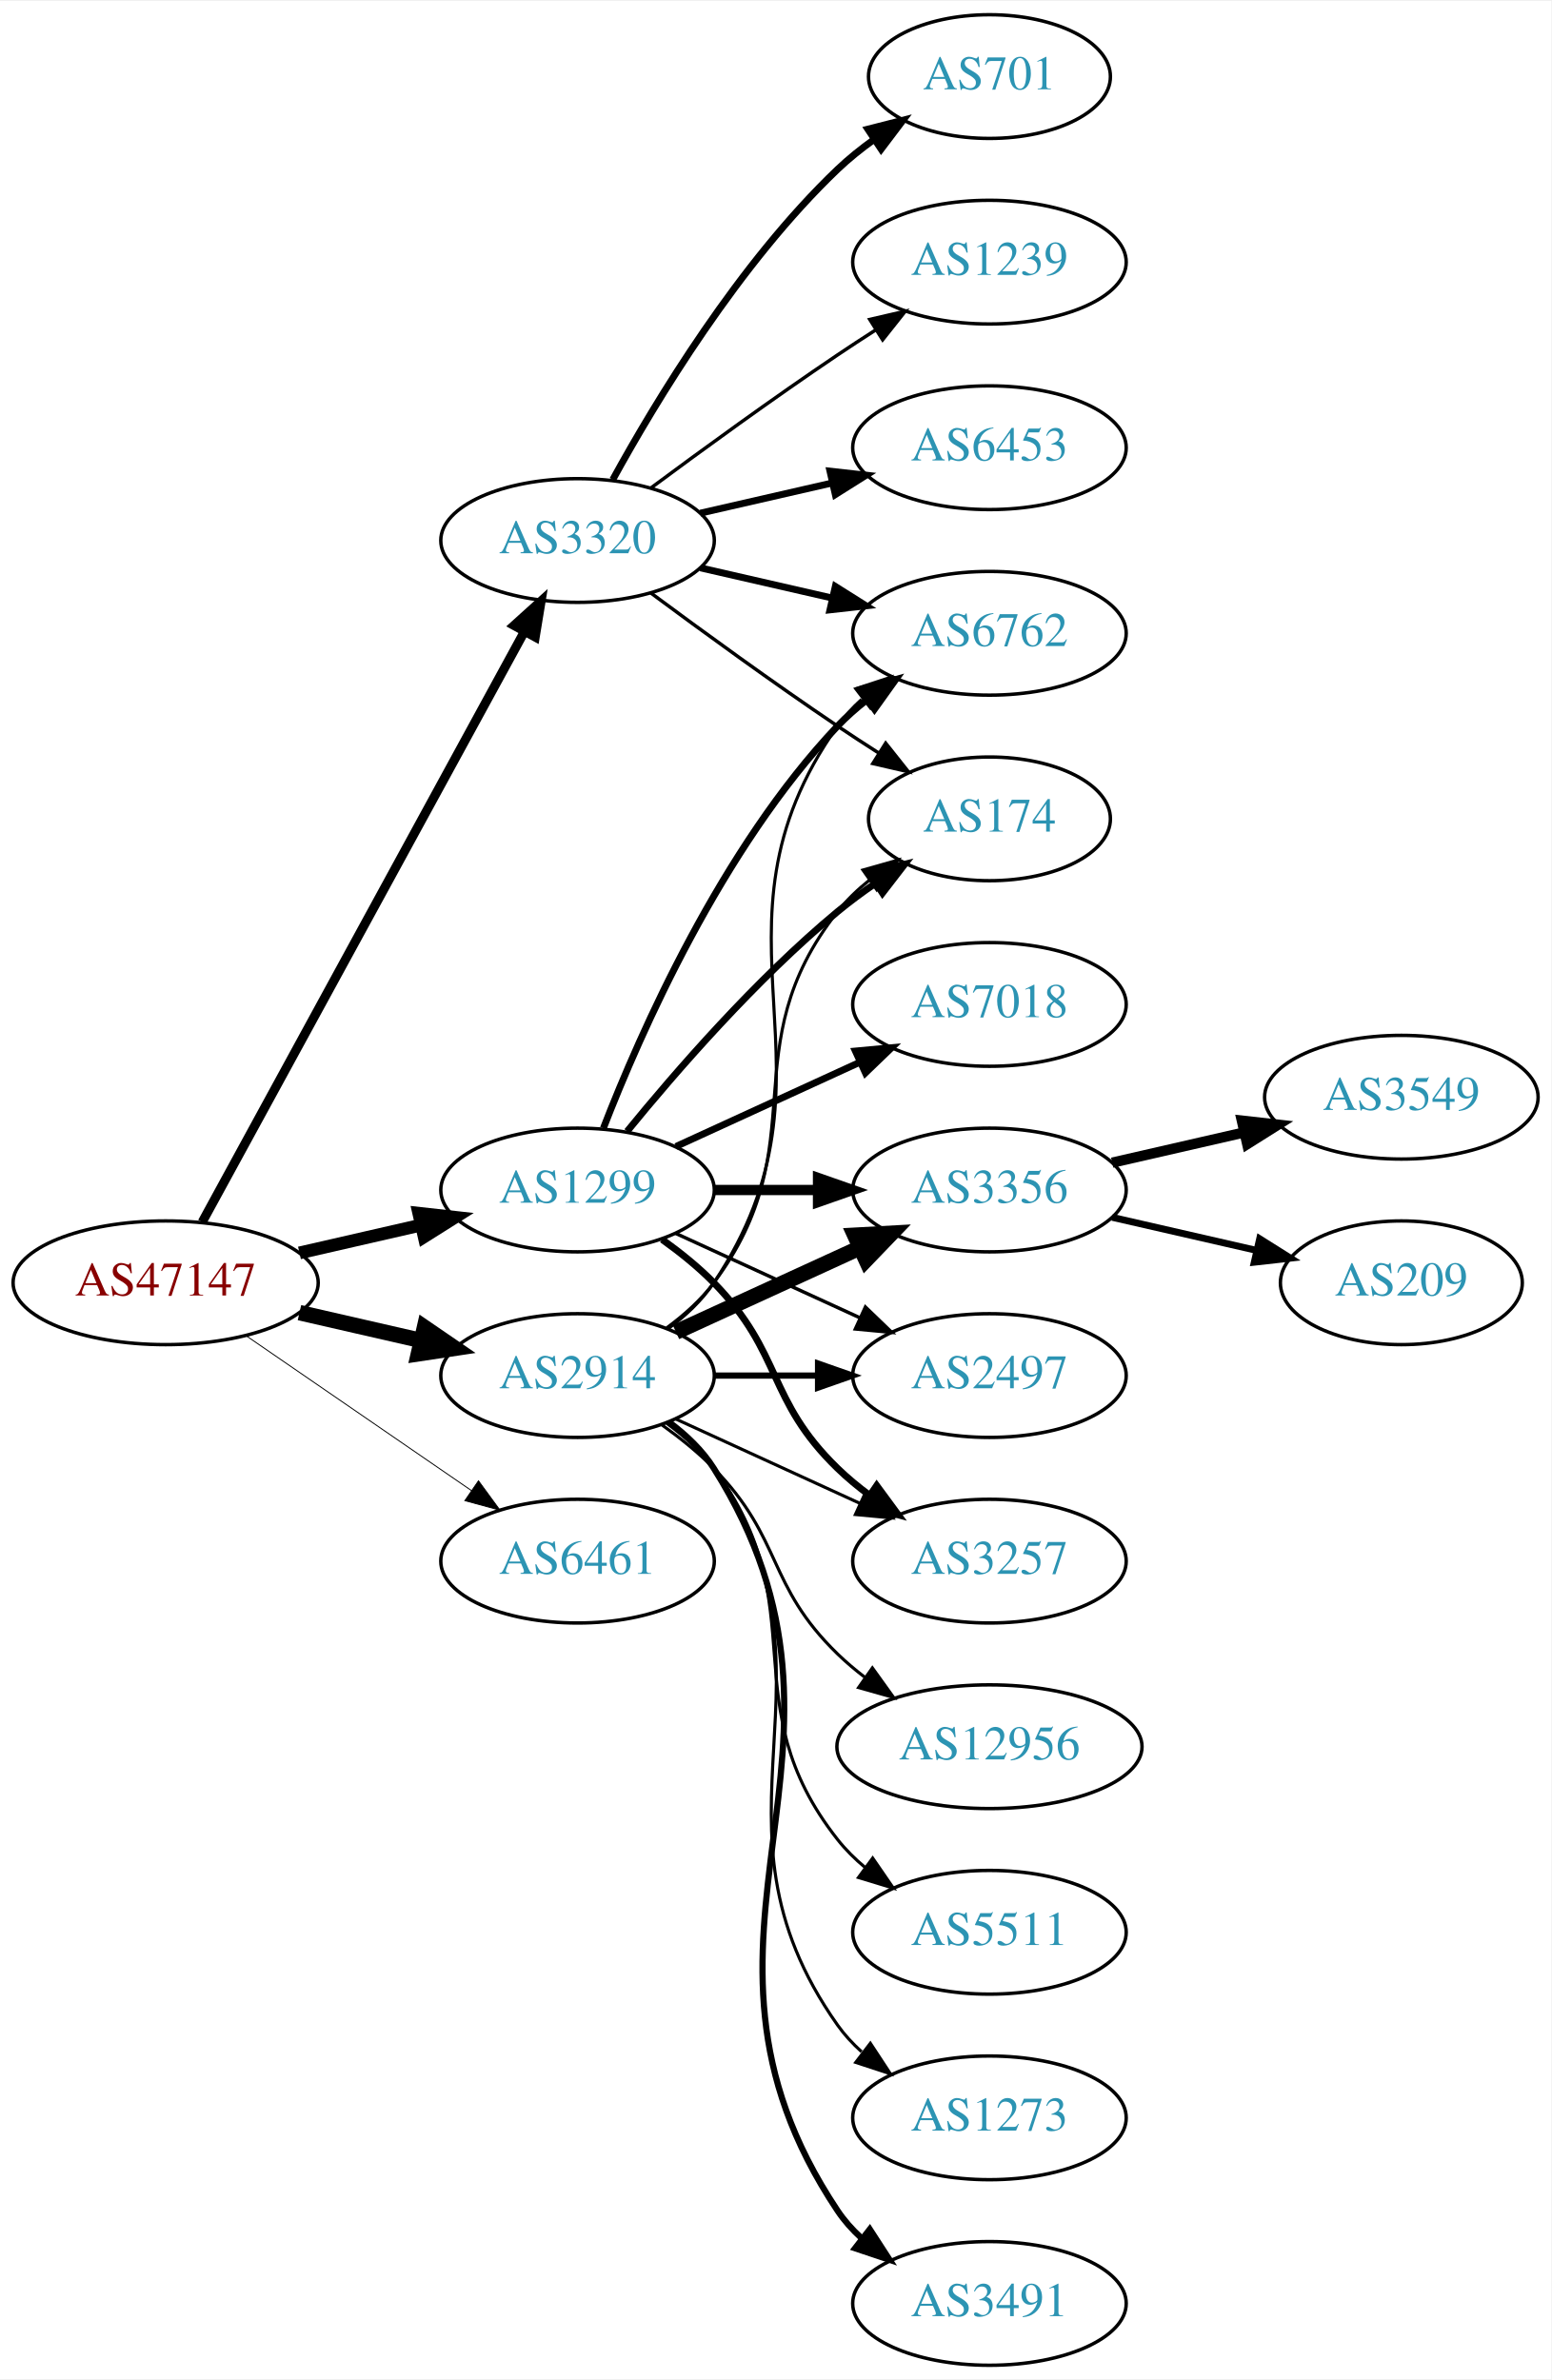
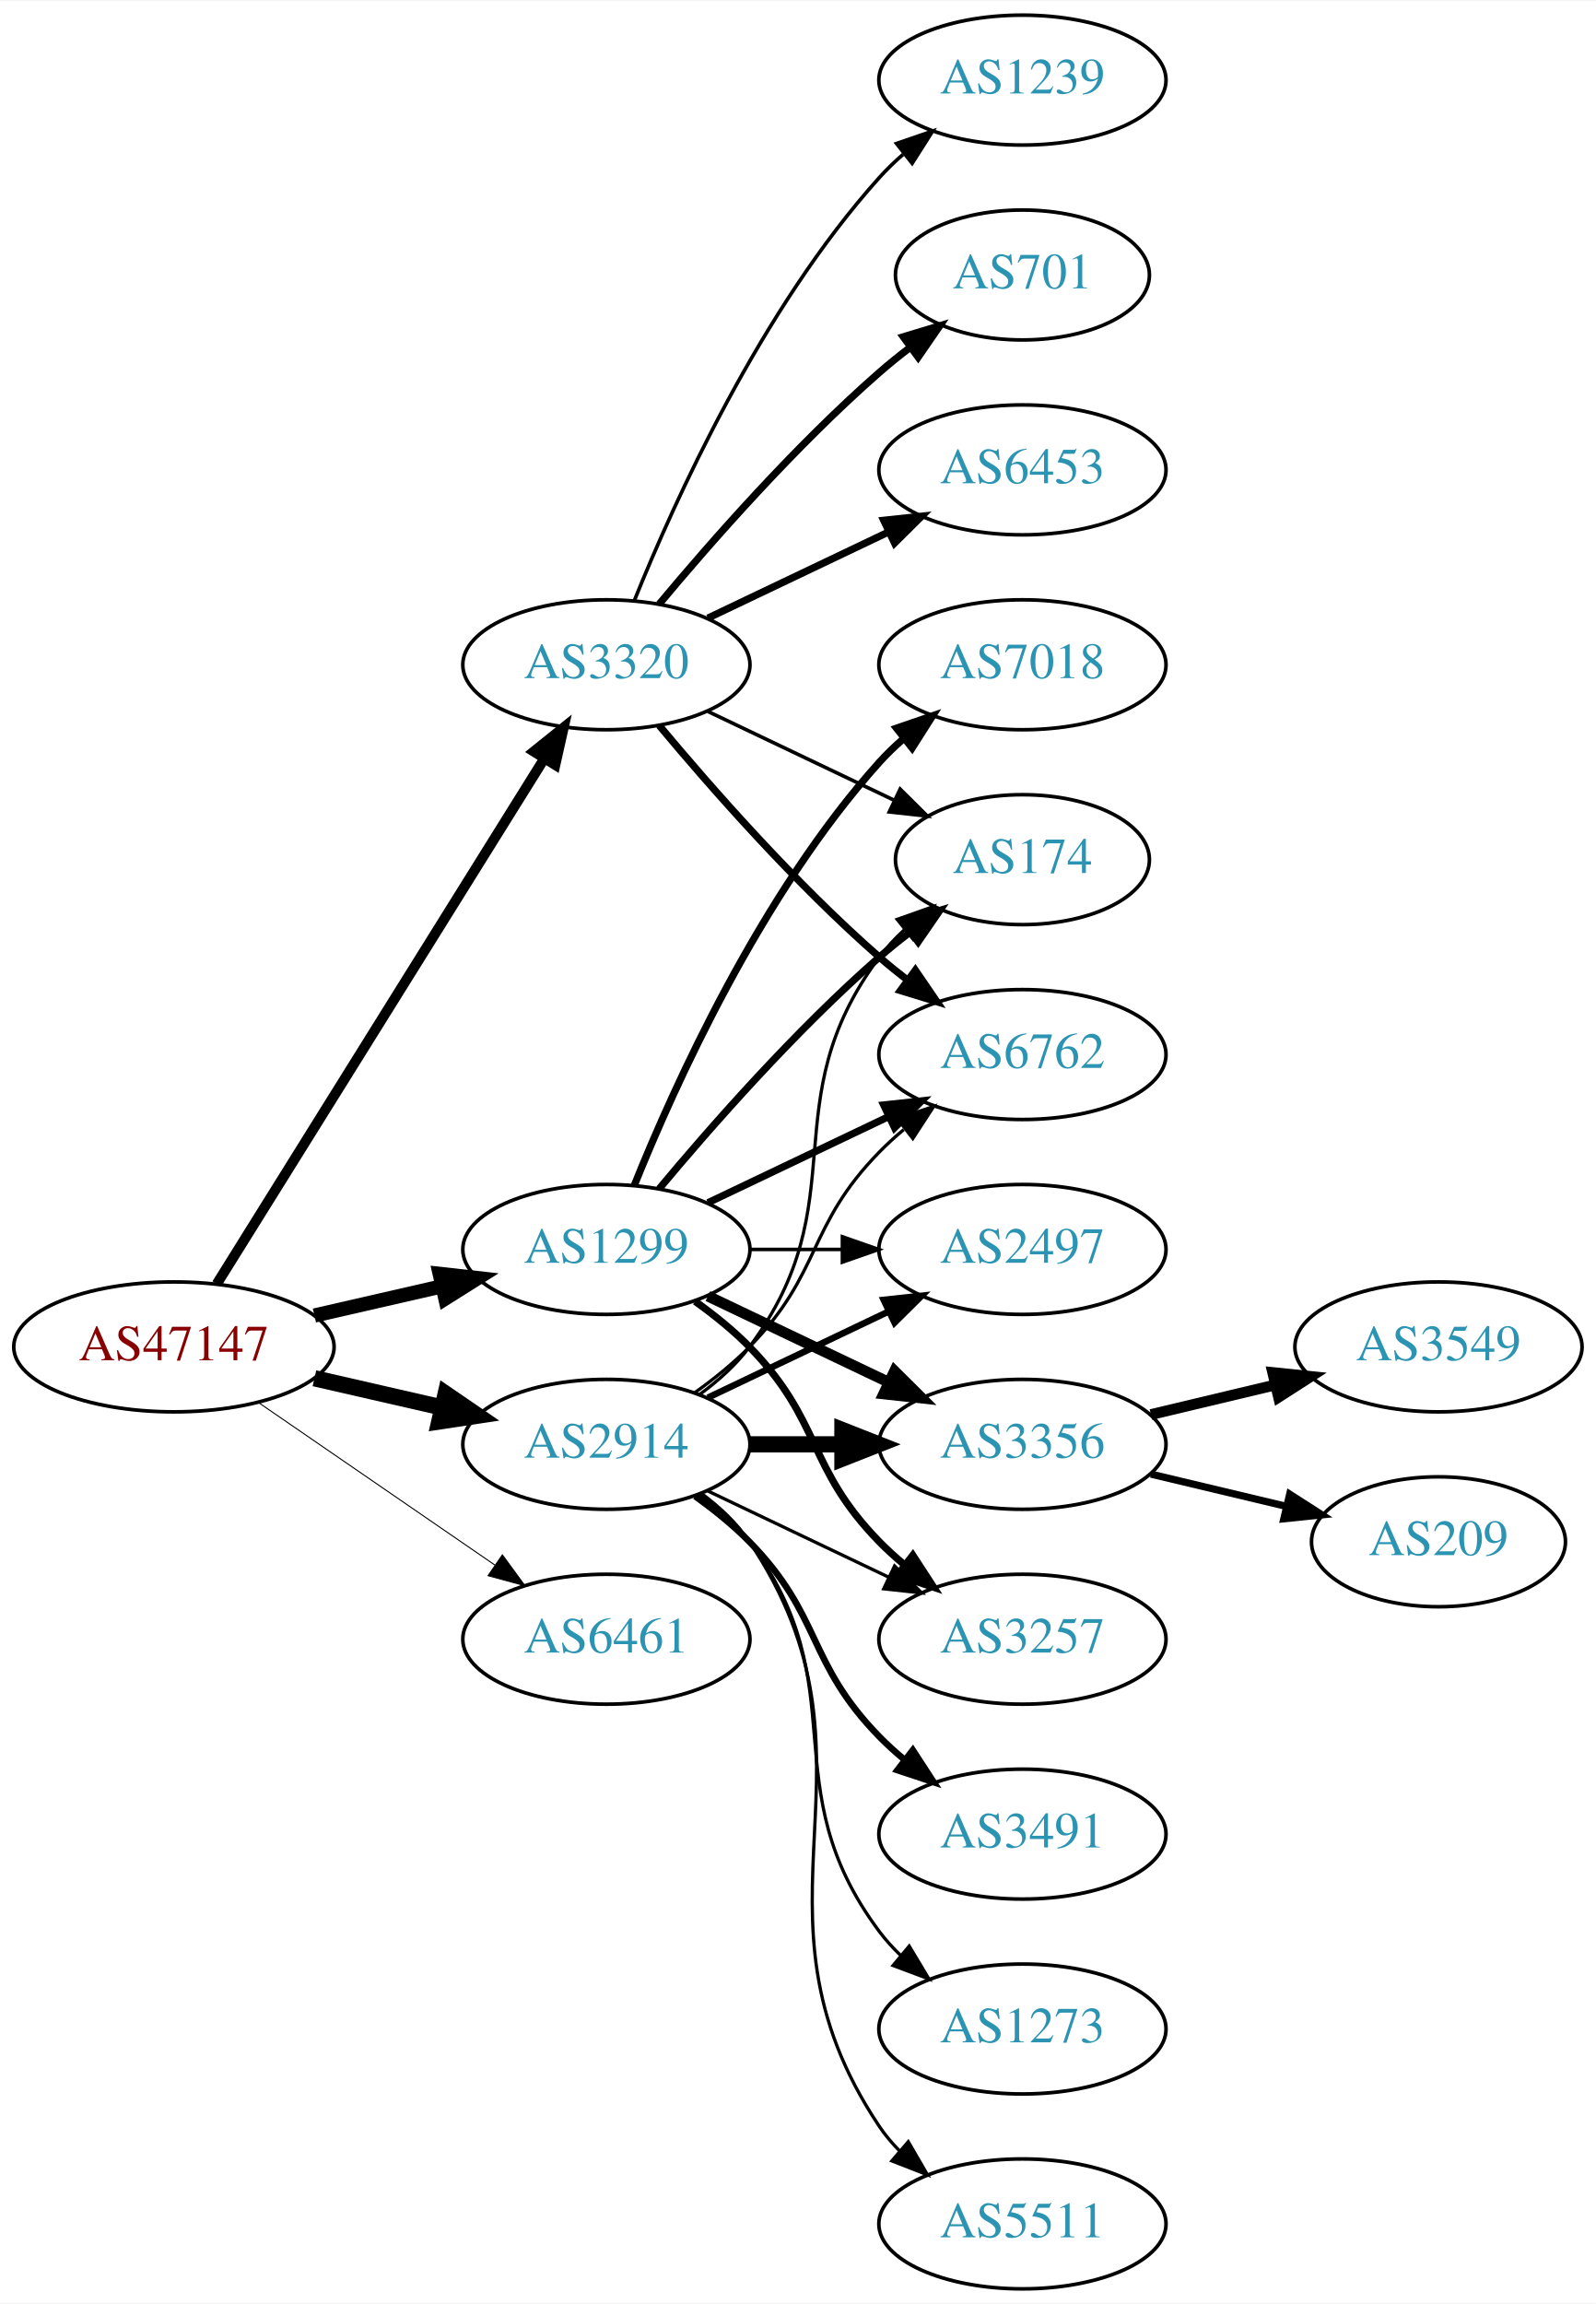
- <svg xmlns="http://www.w3.org/2000/svg" xmlns:xlink="http://www.w3.org/1999/xlink" width="451pt" height="692pt" viewBox="0.00 0.00 451.37 692.00">
-   <g id="graph0" class="graph" transform="scale(1 1) rotate(0) translate(4 688)">
-     <polygon fill="white" stroke="none" points="-4,4 -4,-688 447.37,-688 447.37,4 -4,4" />
+ <svg xmlns="http://www.w3.org/2000/svg" xmlns:xlink="http://www.w3.org/1999/xlink" width="442pt" height="638pt" viewBox="0.00 0.00 442.27 638.00">
+   <g id="graph0" class="graph" transform="scale(1 1) rotate(0) translate(4 634)">
+     <polygon fill="white" stroke="none" points="-4,4 -4,-634 438.271,-634 438.271,4 -4,4" />
    <g id="node1" class="node">
      <g id="a_node1">
        <a xlink:href="/asn/47147" xlink:title="AS47147 ~ ANEXIA Internetdienstleistungs GmbH [AT]">
-           <ellipse fill="#ffffff" stroke="black" cx="44.196" cy="-315" rx="44.393" ry="18" />
-           <text text-anchor="middle" x="44.196" y="-311.3" font-family="Times,serif" font-size="14.00" fill="#880000">AS47147</text>
+           <ellipse fill="#ffffff" stroke="black" cx="44.196" cy="-261" rx="44.393" ry="18" />
+           <text text-anchor="middle" x="44.196" y="-257.3" font-family="Times,serif" font-size="14.00" fill="#880000">AS47147</text>
        </a>
      </g>
    </g>
    <g id="node2" class="node">
      <g id="a_node2">
        <a xlink:href="/asn/1299" xlink:title="AS1299 ~ Telia Carrier [EU]">
-           <ellipse fill="#ffffff" stroke="black" cx="164.039" cy="-342" rx="39.794" ry="18" />
-           <text text-anchor="middle" x="164.039" y="-338.3" font-family="Times,serif" font-size="14.00" fill="#2c94b3">AS1299</text>
+           <ellipse fill="#ffffff" stroke="black" cx="164.039" cy="-288" rx="39.794" ry="18" />
+           <text text-anchor="middle" x="164.039" y="-284.3" font-family="Times,serif" font-size="14.00" fill="#2c94b3">AS1299</text>
        </a>
      </g>
    </g>
    <g id="edge1" class="edge">
-       <path fill="none" stroke="black" stroke-width="3.706" d="M83.131,-323.692C94.371,-326.267 106.784,-329.111 118.407,-331.774" />
-       <polygon fill="black" stroke="black" stroke-width="3.706" points="117.84,-335.235 128.369,-334.057 119.403,-328.412 117.84,-335.235" />
+       <path fill="none" stroke="black" stroke-width="3.938" d="M83.131,-269.692C94.371,-272.267 106.784,-275.111 118.407,-277.774" />
+       <polygon fill="black" stroke="black" stroke-width="3.938" points="117.84,-281.235 128.369,-280.057 119.403,-274.412 117.84,-281.235" />
    </g>
    <g id="node3" class="node">
      <g id="a_node3">
        <a xlink:href="/asn/2914" xlink:title="AS2914 ~ NTT America, Inc. [US]">
-           <ellipse fill="#ffffff" stroke="black" cx="164.039" cy="-288" rx="39.794" ry="18" />
-           <text text-anchor="middle" x="164.039" y="-284.3" font-family="Times,serif" font-size="14.00" fill="#2c94b3">AS2914</text>
+           <ellipse fill="#ffffff" stroke="black" cx="164.039" cy="-234" rx="39.794" ry="18" />
+           <text text-anchor="middle" x="164.039" y="-230.3" font-family="Times,serif" font-size="14.00" fill="#2c94b3">AS2914</text>
        </a>
      </g>
    </g>
    <g id="edge2" class="edge">
-       <path fill="none" stroke="black" stroke-width="4.5" d="M83.131,-306.308C94.371,-303.733 106.784,-300.889 118.407,-298.226" />
-       <polygon fill="black" stroke="black" stroke-width="4.5" points="119.501,-302.015 128.369,-295.943 117.742,-294.339 119.501,-302.015" />
+       <path fill="none" stroke="black" stroke-width="4.5" d="M83.131,-252.308C94.371,-249.733 106.784,-246.889 118.407,-244.226" />
+       <polygon fill="black" stroke="black" stroke-width="4.5" points="119.501,-248.015 128.369,-241.943 117.742,-240.339 119.501,-248.015" />
    </g>
    <g id="node4" class="node">
      <g id="a_node4">
        <a xlink:href="/asn/3320" xlink:title="AS3320 ~ DTAG [DE]">
-           <ellipse fill="#ffffff" stroke="black" cx="164.039" cy="-531" rx="39.794" ry="18" />
-           <text text-anchor="middle" x="164.039" y="-527.3" font-family="Times,serif" font-size="14.00" fill="#2c94b3">AS3320</text>
+           <ellipse fill="#ffffff" stroke="black" cx="164.039" cy="-450" rx="39.794" ry="18" />
+           <text text-anchor="middle" x="164.039" y="-446.3" font-family="Times,serif" font-size="14.00" fill="#2c94b3">AS3320</text>
        </a>
      </g>
    </g>
    <g id="edge3" class="edge">
-       <path fill="none" stroke="black" stroke-width="2.647" d="M54.84,-332.676C75.521,-370.584 124.234,-459.873 148.613,-504.559" />
-       <polygon fill="black" stroke="black" stroke-width="2.647" points="145.565,-506.28 153.427,-513.383 151.71,-502.928 145.565,-506.28" />
+       <path fill="none" stroke="black" stroke-width="2.812" d="M56.071,-278.442C76.855,-311.775 122.315,-384.686 146.744,-423.866" />
+       <polygon fill="black" stroke="black" stroke-width="2.812" points="143.929,-425.966 152.19,-432.6 149.869,-422.263 143.929,-425.966" />
    </g>
    <g id="node5" class="node">
      <g id="a_node5">
        <a xlink:href="/asn/6461" xlink:title="AS6461 ~ Zayo Bandwidth [US]">
-           <ellipse fill="#ffffff" stroke="black" cx="164.039" cy="-234" rx="39.794" ry="18" />
-           <text text-anchor="middle" x="164.039" y="-230.3" font-family="Times,serif" font-size="14.00" fill="#2c94b3">AS6461</text>
+           <ellipse fill="#ffffff" stroke="black" cx="164.039" cy="-180" rx="39.794" ry="18" />
+           <text text-anchor="middle" x="164.039" y="-176.3" font-family="Times,serif" font-size="14.00" fill="#2c94b3">AS6461</text>
        </a>
      </g>
    </g>
    <g id="edge4" class="edge">
-       <path fill="none" stroke="black" stroke-width="0.265" d="M67.639,-299.574C86.22,-286.802 112.781,-268.545 133.161,-254.537" />
-       <polygon fill="black" stroke="black" stroke-width="0.265" points="135.216,-257.371 141.475,-248.822 131.251,-251.602 135.216,-257.371" />
+       <path fill="none" stroke="black" stroke-width="0.281" d="M67.639,-245.574C86.22,-232.802 112.781,-214.545 133.161,-200.537" />
+       <polygon fill="black" stroke="black" stroke-width="0.281" points="135.216,-203.371 141.475,-194.822 131.251,-197.602 135.216,-203.371" />
    </g>
    <g id="node6" class="node">
      <g id="a_node6">
        <a xlink:href="/asn/3356" xlink:title="AS3356 ~ Level 3 Parent, LLC [US]">
-           <ellipse fill="#ffffff" stroke="black" cx="283.881" cy="-342" rx="39.794" ry="18" />
-           <text text-anchor="middle" x="283.881" y="-338.3" font-family="Times,serif" font-size="14.00" fill="#2c94b3">AS3356</text>
+           <ellipse fill="#ffffff" stroke="black" cx="279.332" cy="-234" rx="39.794" ry="18" />
+           <text text-anchor="middle" x="279.332" y="-230.3" font-family="Times,serif" font-size="14.00" fill="#2c94b3">AS3356</text>
        </a>
      </g>
    </g>
    <g id="edge5" class="edge">
-       <path fill="none" stroke="black" stroke-width="3" d="M203.951,-342C213.505,-342 223.854,-342 233.817,-342" />
-       <polygon fill="black" stroke="black" stroke-width="3" points="234.009,-345.5 244.009,-342 234.009,-338.5 234.009,-345.5" />
+       <path fill="none" stroke="black" stroke-width="3" d="M192.175,-275.066C207.169,-267.919 225.99,-258.948 242.213,-251.215" />
+       <polygon fill="black" stroke="black" stroke-width="3" points="243.895,-254.291 251.417,-246.829 240.884,-247.972 243.895,-254.291" />
    </g>
    <g id="node7" class="node">
      <g id="a_node7">
-         <a xlink:href="/asn/2497" xlink:title="AS2497 ~ Internet Initiative Japan Inc. [JP]">
-           <ellipse fill="#ffffff" stroke="black" cx="283.881" cy="-288" rx="39.794" ry="18" />
-           <text text-anchor="middle" x="283.881" y="-284.3" font-family="Times,serif" font-size="14.00" fill="#2c94b3">AS2497</text>
+         <a xlink:href="/asn/3257" xlink:title="AS3257 ~ GTT [DE]">
+           <ellipse fill="#ffffff" stroke="black" cx="279.332" cy="-180" rx="39.794" ry="18" />
+           <text text-anchor="middle" x="279.332" y="-176.3" font-family="Times,serif" font-size="14.00" fill="#2c94b3">AS3257</text>
        </a>
      </g>
    </g>
    <g id="edge6" class="edge">
-       <path fill="none" stroke="black" d="M192.667,-329.339C208.624,-322.027 228.895,-312.739 246.178,-304.819" />
-       <polygon fill="black" stroke="black" points="247.793,-307.929 255.425,-300.581 244.876,-301.565 247.793,-307.929" />
+       <path fill="none" stroke="black" stroke-width="2" d="M188.633,-273.611C193.889,-269.852 199.22,-265.563 203.685,-261 223.858,-240.383 219.513,-227.617 239.685,-207 241.778,-204.861 244.061,-202.782 246.438,-200.79" />
+       <polygon fill="black" stroke="black" stroke-width="2" points="248.956,-203.268 254.738,-194.389 244.681,-197.725 248.956,-203.268" />
    </g>
    <g id="node8" class="node">
      <g id="a_node8">
        <a xlink:href="/asn/7018" xlink:title="AS7018 ~ AT&amp;T Services, Inc. [US]">
-           <ellipse fill="#ffffff" stroke="black" cx="283.881" cy="-396" rx="39.794" ry="18" />
-           <text text-anchor="middle" x="283.881" y="-392.3" font-family="Times,serif" font-size="14.00" fill="#2c94b3">AS7018</text>
+           <ellipse fill="#ffffff" stroke="black" cx="279.332" cy="-450" rx="39.794" ry="18" />
+           <text text-anchor="middle" x="279.332" y="-446.3" font-family="Times,serif" font-size="14.00" fill="#2c94b3">AS7018</text>
        </a>
      </g>
    </g>
    <g id="edge7" class="edge">
-       <path fill="none" stroke="black" stroke-width="2" d="M192.667,-354.661C208.624,-361.973 228.895,-371.261 246.178,-379.181" />
-       <polygon fill="black" stroke="black" stroke-width="2" points="244.876,-382.435 255.425,-383.419 247.793,-376.071 244.876,-382.435" />
+       <path fill="none" stroke="black" stroke-width="2" d="M171.786,-305.787C182.837,-333.243 206.891,-386.578 239.685,-423 241.688,-425.224 243.906,-427.363 246.239,-429.397" />
+       <polygon fill="black" stroke="black" stroke-width="2" points="244.437,-432.433 254.458,-435.873 248.769,-426.935 244.437,-432.433" />
    </g>
    <g id="node9" class="node">
      <g id="a_node9">
        <a xlink:href="/asn/174" xlink:title="AS174 ~ Cogent Communications [US]">
-           <ellipse fill="#ffffff" stroke="black" cx="283.881" cy="-450" rx="35.194" ry="18" />
-           <text text-anchor="middle" x="283.881" y="-446.3" font-family="Times,serif" font-size="14.00" fill="#2c94b3">AS174</text>
+           <ellipse fill="#ffffff" stroke="black" cx="279.332" cy="-396" rx="35.194" ry="18" />
+           <text text-anchor="middle" x="279.332" y="-392.3" font-family="Times,serif" font-size="14.00" fill="#2c94b3">AS174</text>
        </a>
      </g>
    </g>
    <g id="edge8" class="edge">
-       <path fill="none" stroke="black" stroke-width="2" d="M178.458,-359.065C192.572,-376.375 215.987,-403.345 239.685,-423 243.148,-425.872 246.941,-428.669 250.795,-431.308" />
-       <polygon fill="black" stroke="black" stroke-width="2" points="248.938,-434.275 259.228,-436.797 252.757,-428.408 248.938,-434.275" />
+       <path fill="none" stroke="black" stroke-width="2" d="M178.669,-304.817C192.951,-321.929 216.498,-348.745 239.685,-369 242.355,-371.332 245.228,-373.648 248.158,-375.886" />
+       <polygon fill="black" stroke="black" stroke-width="2" points="246.309,-378.87 256.449,-381.939 250.436,-373.216 246.309,-378.87" />
    </g>
    <g id="node10" class="node">
      <g id="a_node10">
-         <a xlink:href="/asn/3257" xlink:title="AS3257 ~ GTT [DE]">
-           <ellipse fill="#ffffff" stroke="black" cx="283.881" cy="-234" rx="39.794" ry="18" />
-           <text text-anchor="middle" x="283.881" y="-230.3" font-family="Times,serif" font-size="14.00" fill="#2c94b3">AS3257</text>
+         <a xlink:href="/asn/6762" xlink:title="AS6762 ~ TELECOM ITALIA SPARKLE S.p.A. [IT]">
+           <ellipse fill="#ffffff" stroke="black" cx="279.332" cy="-342" rx="39.794" ry="18" />
+           <text text-anchor="middle" x="279.332" y="-338.3" font-family="Times,serif" font-size="14.00" fill="#2c94b3">AS6762</text>
        </a>
      </g>
    </g>
    <g id="edge9" class="edge">
-       <path fill="none" stroke="black" stroke-width="2" d="M188.633,-327.611C193.889,-323.852 199.22,-319.563 203.685,-315 223.858,-294.383 218.992,-281.094 239.685,-261 242.53,-258.237 245.704,-255.614 249.004,-253.166" />
-       <polygon fill="black" stroke="black" stroke-width="2" points="251.07,-255.994 257.352,-247.462 247.121,-250.214 251.07,-255.994" />
+       <path fill="none" stroke="black" stroke-width="2" d="M192.175,-300.934C207.169,-308.081 225.99,-317.052 242.213,-324.785" />
+       <polygon fill="black" stroke="black" stroke-width="2" points="240.884,-328.028 251.417,-329.171 243.895,-321.709 240.884,-328.028" />
    </g>
    <g id="node11" class="node">
      <g id="a_node11">
-         <a xlink:href="/asn/6762" xlink:title="AS6762 ~ TELECOM ITALIA SPARKLE S.p.A. [IT]">
-           <ellipse fill="#ffffff" stroke="black" cx="283.881" cy="-504" rx="39.794" ry="18" />
-           <text text-anchor="middle" x="283.881" y="-500.3" font-family="Times,serif" font-size="14.00" fill="#2c94b3">AS6762</text>
+         <a xlink:href="/asn/2497" xlink:title="AS2497 ~ Internet Initiative Japan Inc. [JP]">
+           <ellipse fill="#ffffff" stroke="black" cx="279.332" cy="-288" rx="39.794" ry="18" />
+           <text text-anchor="middle" x="279.332" y="-284.3" font-family="Times,serif" font-size="14.00" fill="#2c94b3">AS2497</text>
        </a>
      </g>
    </g>
    <g id="edge10" class="edge">
-       <path fill="none" stroke="black" stroke-width="2" d="M171.562,-359.994C182.312,-387.728 205.969,-441.429 239.685,-477 242.271,-479.728 245.188,-482.294 248.257,-484.677" />
-       <polygon fill="black" stroke="black" stroke-width="2" points="246.411,-487.658 256.605,-490.543 250.435,-481.93 246.411,-487.658" />
+       <path fill="none" stroke="black" d="M203.711,-288C211.914,-288 220.678,-288 229.21,-288" />
+       <polygon fill="black" stroke="black" points="229.449,-291.5 239.449,-288 229.449,-284.5 229.449,-291.5" />
+     </g>
+     <g id="edge13" class="edge">
+       <path fill="none" stroke="black" stroke-width="4.5" d="M203.711,-234C211.914,-234 220.678,-234 229.21,-234" />
+       <polygon fill="black" stroke="black" stroke-width="4.5" points="229.449,-237.938 239.449,-234 229.449,-230.063 229.449,-237.938" />
    </g>
    <g id="edge15" class="edge">
-       <path fill="none" stroke="black" stroke-width="4.5" d="M192.667,-300.661C208.624,-307.973 228.895,-317.261 246.178,-325.181" />
-       <polygon fill="black" stroke="black" stroke-width="4.5" points="244.694,-328.832 255.425,-329.419 247.975,-321.673 244.694,-328.832" />
-     </g>
-     <g id="edge13" class="edge">
-       <path fill="none" stroke="black" stroke-width="1.8" d="M203.951,-288C213.505,-288 223.854,-288 233.817,-288" />
-       <polygon fill="black" stroke="black" stroke-width="1.8" points="234.009,-291.5 244.009,-288 234.009,-284.5 234.009,-291.5" />
+       <path fill="none" stroke="black" stroke-width="0.9" d="M192.175,-221.066C207.169,-213.919 225.99,-204.948 242.213,-197.215" />
+       <polygon fill="black" stroke="black" stroke-width="0.9" points="243.895,-200.291 251.417,-192.829 240.884,-193.972 243.895,-200.291" />
+     </g>
+     <g id="edge18" class="edge">
+       <path fill="none" stroke="black" stroke-width="0.9" d="M189.969,-247.882C195.046,-251.611 199.964,-256.016 203.685,-261 233.957,-301.542 209.414,-328.458 239.685,-369 241.693,-371.689 244.049,-374.209 246.59,-376.546" />
+       <polygon fill="black" stroke="black" stroke-width="0.9" points="244.619,-379.452 254.605,-382.989 249.004,-373.996 244.619,-379.452" />
+     </g>
+     <g id="edge16" class="edge">
+       <path fill="none" stroke="black" stroke-width="0.9" d="M188.633,-248.389C193.889,-252.148 199.22,-256.437 203.685,-261 223.858,-281.617 219.513,-294.383 239.685,-315 241.778,-317.139 244.061,-319.218 246.438,-321.21" />
+       <polygon fill="black" stroke="black" stroke-width="0.9" points="244.681,-324.275 254.738,-327.611 248.956,-318.732 244.681,-324.275" />
    </g>
    <g id="edge14" class="edge">
-       <path fill="none" stroke="black" stroke-width="0.9" d="M189.969,-301.882C195.046,-305.611 199.964,-310.016 203.685,-315 233.957,-355.542 208.386,-383.246 239.685,-423 242.332,-426.361 245.52,-429.417 248.952,-432.161" />
-       <polygon fill="black" stroke="black" stroke-width="0.9" points="247.065,-435.113 257.259,-438 251.09,-429.386 247.065,-435.113" />
-     </g>
-     <g id="edge18" class="edge">
-       <path fill="none" stroke="black" stroke-width="0.9" d="M192.667,-275.339C208.624,-268.027 228.895,-258.739 246.178,-250.819" />
-       <polygon fill="black" stroke="black" stroke-width="0.9" points="247.793,-253.929 255.425,-246.581 244.876,-247.565 247.793,-253.929" />
-     </g>
-     <g id="edge16" class="edge">
-       <path fill="none" stroke="black" stroke-width="0.9" d="M190.358,-301.607C195.414,-305.351 200.225,-309.831 203.685,-315 244.71,-376.294 197.106,-416.775 239.685,-477 241.676,-479.816 244.063,-482.401 246.679,-484.76" />
-       <polygon fill="black" stroke="black" stroke-width="0.9" points="244.978,-487.865 255.048,-491.162 249.232,-482.306 244.978,-487.865" />
+       <path fill="none" stroke="black" stroke-width="1.8" d="M192.175,-246.934C207.169,-254.081 225.99,-263.052 242.213,-270.785" />
+       <polygon fill="black" stroke="black" stroke-width="1.8" points="240.884,-274.028 251.417,-275.171 243.895,-267.709 240.884,-274.028" />
    </g>
    <g id="node14" class="node">
      <g id="a_node14">
        <a xlink:href="/asn/3491" xlink:title="AS3491 ~ PCCW Global, Inc. [US]">
-           <ellipse fill="#ffffff" stroke="black" cx="283.881" cy="-18" rx="39.794" ry="18" />
-           <text text-anchor="middle" x="283.881" y="-14.3" font-family="Times,serif" font-size="14.00" fill="#2c94b3">AS3491</text>
+           <ellipse fill="#ffffff" stroke="black" cx="279.332" cy="-126" rx="39.794" ry="18" />
+           <text text-anchor="middle" x="279.332" y="-122.3" font-family="Times,serif" font-size="14.00" fill="#2c94b3">AS3491</text>
        </a>
      </g>
    </g>
    <g id="edge17" class="edge">
-       <path fill="none" stroke="black" stroke-width="1.8" d="M190.565,-274.528C195.61,-270.777 200.365,-266.26 203.685,-261 255.635,-178.7 185.647,-125.944 239.685,-45 241.6,-42.131 243.934,-39.51 246.515,-37.128" />
-       <polygon fill="black" stroke="black" stroke-width="1.8" points="249.066,-39.579 254.827,-30.687 244.779,-34.046 249.066,-39.579" />
+       <path fill="none" stroke="black" stroke-width="1.8" d="M188.633,-219.611C193.889,-215.852 199.22,-211.563 203.685,-207 223.858,-186.383 219.513,-173.617 239.685,-153 241.778,-150.861 244.061,-148.782 246.438,-146.79" />
+       <polygon fill="black" stroke="black" stroke-width="1.8" points="248.956,-149.268 254.738,-140.389 244.681,-143.725 248.956,-149.268" />
    </g>
    <g id="node15" class="node">
      <g id="a_node15">
-         <a xlink:href="/asn/12956" xlink:title="AS12956 ~ TELXIUS [ES]">
-           <ellipse fill="#ffffff" stroke="black" cx="283.881" cy="-180" rx="44.393" ry="18" />
-           <text text-anchor="middle" x="283.881" y="-176.3" font-family="Times,serif" font-size="14.00" fill="#2c94b3">AS12956</text>
+         <a xlink:href="/asn/1273" xlink:title="AS1273 ~ Vodafone Group PLC [EU]">
+           <ellipse fill="#ffffff" stroke="black" cx="279.332" cy="-72" rx="39.794" ry="18" />
+           <text text-anchor="middle" x="279.332" y="-68.3" font-family="Times,serif" font-size="14.00" fill="#2c94b3">AS1273</text>
        </a>
      </g>
    </g>
    <g id="edge19" class="edge">
-       <path fill="none" stroke="black" stroke-width="0.9" d="M188.633,-273.611C193.889,-269.852 199.22,-265.563 203.685,-261 223.858,-240.383 218.992,-227.094 239.685,-207 242.171,-204.586 244.909,-202.278 247.762,-200.1" />
-       <polygon fill="black" stroke="black" stroke-width="0.9" points="249.817,-202.934 255.998,-194.329 245.8,-197.202 249.817,-202.934" />
+       <path fill="none" stroke="black" stroke-width="0.9" d="M189.969,-220.118C195.046,-216.389 199.964,-211.984 203.685,-207 233.957,-166.458 209.414,-139.542 239.685,-99 241.43,-96.664 243.437,-94.455 245.6,-92.383" />
+       <polygon fill="black" stroke="black" stroke-width="0.9" points="247.96,-94.973 253.401,-85.882 243.478,-89.595 247.96,-94.973" />
    </g>
    <g id="node16" class="node">
      <g id="a_node16">
        <a xlink:href="/asn/5511" xlink:title="AS5511 ~ Orange S.A. [FR]">
-           <ellipse fill="#ffffff" stroke="black" cx="283.881" cy="-126" rx="39.794" ry="18" />
-           <text text-anchor="middle" x="283.881" y="-122.3" font-family="Times,serif" font-size="14.00" fill="#2c94b3">AS5511</text>
+           <ellipse fill="#ffffff" stroke="black" cx="279.332" cy="-18" rx="39.794" ry="18" />
+           <text text-anchor="middle" x="279.332" y="-14.3" font-family="Times,serif" font-size="14.00" fill="#2c94b3">AS5511</text>
        </a>
      </g>
    </g>
    <g id="edge20" class="edge">
-       <path fill="none" stroke="black" stroke-width="0.9" d="M189.969,-274.118C195.046,-270.389 199.964,-265.984 203.685,-261 233.957,-220.458 208.386,-192.754 239.685,-153 242.01,-150.047 244.754,-147.33 247.713,-144.853" />
-       <polygon fill="black" stroke="black" stroke-width="0.9" points="249.906,-147.585 255.91,-138.855 245.772,-141.936 249.906,-147.585" />
+       <path fill="none" stroke="black" stroke-width="0.9" d="M190.358,-220.393C195.414,-216.649 200.225,-212.169 203.685,-207 244.71,-145.706 198.661,-106.294 239.685,-45 241.307,-42.577 243.226,-40.305 245.328,-38.19" />
+       <polygon fill="black" stroke="black" stroke-width="0.9" points="247.695,-40.771 253.013,-31.607 243.141,-35.454 247.695,-40.771" />
+     </g>
+     <g id="edge25" class="edge">
+       <path fill="none" stroke="black" d="M192.175,-437.066C207.607,-429.71 227.092,-420.423 243.628,-412.541" />
+       <polygon fill="black" stroke="black" points="245.448,-415.551 252.969,-408.089 242.436,-409.232 245.448,-415.551" />
+     </g>
+     <g id="edge22" class="edge">
+       <path fill="none" stroke="black" stroke-width="2" d="M178.669,-433.183C192.951,-416.071 216.498,-389.255 239.685,-369 242.151,-366.846 244.789,-364.706 247.487,-362.628" />
+       <polygon fill="black" stroke="black" stroke-width="2" points="249.66,-365.375 255.641,-356.63 245.512,-359.736 249.66,-365.375" />
    </g>
    <g id="node17" class="node">
      <g id="a_node17">
-         <a xlink:href="/asn/1273" xlink:title="AS1273 ~ Vodafone Group PLC [EU]">
-           <ellipse fill="#ffffff" stroke="black" cx="283.881" cy="-72" rx="39.794" ry="18" />
-           <text text-anchor="middle" x="283.881" y="-68.3" font-family="Times,serif" font-size="14.00" fill="#2c94b3">AS1273</text>
+         <a xlink:href="/asn/1239" xlink:title="AS1239 ~ Sprint [US]">
+           <ellipse fill="#ffffff" stroke="black" cx="279.332" cy="-612" rx="39.794" ry="18" />
+           <text text-anchor="middle" x="279.332" y="-608.3" font-family="Times,serif" font-size="14.00" fill="#2c94b3">AS1239</text>
        </a>
      </g>
    </g>
    <g id="edge21" class="edge">
-       <path fill="none" stroke="black" stroke-width="0.9" d="M190.358,-274.393C195.414,-270.649 200.225,-266.169 203.685,-261 244.71,-199.706 197.106,-159.225 239.685,-99 241.676,-96.184 244.063,-93.599 246.679,-91.24" />
-       <polygon fill="black" stroke="black" stroke-width="0.9" points="249.232,-93.694 255.048,-84.838 244.978,-88.135 249.232,-93.694" />
-     </g>
-     <g id="edge26" class="edge">
-       <path fill="none" stroke="black" d="M185.369,-515.723C200.231,-504.696 220.976,-489.593 239.685,-477 243.502,-474.431 247.552,-471.79 251.583,-469.214" />
-       <polygon fill="black" stroke="black" points="253.687,-472.025 260.277,-463.729 249.952,-466.105 253.687,-472.025" />
-     </g>
-     <g id="edge24" class="edge">
-       <path fill="none" stroke="black" stroke-width="2" d="M199.758,-523.045C211.758,-520.296 225.379,-517.175 238.071,-514.267" />
-       <polygon fill="black" stroke="black" stroke-width="2" points="239.037,-517.636 248.003,-511.991 237.474,-510.813 239.037,-517.636" />
+       <path fill="none" stroke="black" d="M171.786,-467.787C182.837,-495.243 206.891,-548.578 239.685,-585 241.688,-587.224 243.906,-589.363 246.239,-591.397" />
+       <polygon fill="black" stroke="black" points="244.437,-594.433 254.458,-597.873 248.769,-588.935 244.437,-594.433" />
    </g>
    <g id="node18" class="node">
      <g id="a_node18">
-         <a xlink:href="/asn/6453" xlink:title="AS6453 ~ TATA COMMUNICATIONS (AMERICA) INC [US]">
-           <ellipse fill="#ffffff" stroke="black" cx="283.881" cy="-558" rx="39.794" ry="18" />
-           <text text-anchor="middle" x="283.881" y="-554.3" font-family="Times,serif" font-size="14.00" fill="#2c94b3">AS6453</text>
-         </a>
-       </g>
-     </g>
-     <g id="edge22" class="edge">
-       <path fill="none" stroke="black" stroke-width="2" d="M199.758,-538.955C211.758,-541.704 225.379,-544.825 238.071,-547.733" />
-       <polygon fill="black" stroke="black" stroke-width="2" points="237.474,-551.187 248.003,-550.009 239.037,-544.364 237.474,-551.187" />
+         <a xlink:href="/asn/701" xlink:title="AS701 ~ UUNET [US]">
+           <ellipse fill="#ffffff" stroke="black" cx="279.332" cy="-558" rx="35.194" ry="18" />
+           <text text-anchor="middle" x="279.332" y="-554.3" font-family="Times,serif" font-size="14.00" fill="#2c94b3">AS701</text>
+         </a>
+       </g>
+     </g>
+     <g id="edge23" class="edge">
+       <path fill="none" stroke="black" stroke-width="2" d="M178.669,-466.817C192.951,-483.929 216.498,-510.745 239.685,-531 242.355,-533.332 245.228,-535.648 248.158,-537.886" />
+       <polygon fill="black" stroke="black" stroke-width="2" points="246.309,-540.87 256.449,-543.939 250.436,-535.216 246.309,-540.87" />
    </g>
    <g id="node19" class="node">
      <g id="a_node19">
-         <a xlink:href="/asn/701" xlink:title="AS701 ~ UUNET [US]">
-           <ellipse fill="#ffffff" stroke="black" cx="283.881" cy="-666" rx="35.194" ry="18" />
-           <text text-anchor="middle" x="283.881" y="-662.3" font-family="Times,serif" font-size="14.00" fill="#2c94b3">AS701</text>
-         </a>
-       </g>
-     </g>
-     <g id="edge23" class="edge">
-       <path fill="none" stroke="black" stroke-width="2" d="M174.28,-548.713C186.825,-571.561 211.002,-611.611 239.685,-639 242.939,-642.107 246.606,-645.046 250.393,-647.76" />
-       <polygon fill="black" stroke="black" stroke-width="2" points="248.495,-650.701 258.761,-653.322 252.37,-644.872 248.495,-650.701" />
-     </g>
-     <g id="node20" class="node">
-       <g id="a_node20">
-         <a xlink:href="/asn/1239" xlink:title="AS1239 ~ Sprint [US]">
-           <ellipse fill="#ffffff" stroke="black" cx="283.881" cy="-612" rx="39.794" ry="18" />
-           <text text-anchor="middle" x="283.881" y="-608.3" font-family="Times,serif" font-size="14.00" fill="#2c94b3">AS1239</text>
-         </a>
-       </g>
-     </g>
-     <g id="edge25" class="edge">
-       <path fill="none" stroke="black" d="M185.369,-546.277C200.231,-557.304 220.976,-572.407 239.685,-585 243.234,-587.389 246.984,-589.839 250.733,-592.242" />
-       <polygon fill="black" stroke="black" points="249.059,-595.325 259.381,-597.712 252.801,-589.409 249.059,-595.325" />
+         <a xlink:href="/asn/6453" xlink:title="AS6453 ~ TATA COMMUNICATIONS (AMERICA) INC [US]">
+           <ellipse fill="#ffffff" stroke="black" cx="279.332" cy="-504" rx="39.794" ry="18" />
+           <text text-anchor="middle" x="279.332" y="-500.3" font-family="Times,serif" font-size="14.00" fill="#2c94b3">AS6453</text>
+         </a>
+       </g>
+     </g>
+     <g id="edge24" class="edge">
+       <path fill="none" stroke="black" stroke-width="2" d="M192.175,-462.934C207.169,-470.081 225.99,-479.052 242.213,-486.785" />
+       <polygon fill="black" stroke="black" stroke-width="2" points="240.884,-490.028 251.417,-491.171 243.895,-483.709 240.884,-490.028" />
    </g>
    <g id="node12" class="node">
      <g id="a_node12">
        <a xlink:href="/asn/3549" xlink:title="AS3549 ~ Level 3 Parent, LLC [US]">
-           <ellipse fill="#ffffff" stroke="black" cx="403.724" cy="-369" rx="39.794" ry="18" />
-           <text text-anchor="middle" x="403.724" y="-365.3" font-family="Times,serif" font-size="14.00" fill="#2c94b3">AS3549</text>
+           <ellipse fill="#ffffff" stroke="black" cx="394.625" cy="-261" rx="39.794" ry="18" />
+           <text text-anchor="middle" x="394.625" y="-257.3" font-family="Times,serif" font-size="14.00" fill="#2c94b3">AS3549</text>
        </a>
      </g>
    </g>
    <g id="edge11" class="edge">
-       <path fill="none" stroke="black" stroke-width="3" d="M319.6,-349.955C331.6,-352.704 345.221,-355.825 357.914,-358.733" />
-       <polygon fill="black" stroke="black" stroke-width="3" points="357.316,-362.187 367.845,-361.009 358.88,-355.364 357.316,-362.187" />
+       <path fill="none" stroke="black" stroke-width="3" d="M314.939,-242.248C325.81,-244.838 337.964,-247.735 349.407,-250.462" />
+       <polygon fill="black" stroke="black" stroke-width="3" points="348.69,-253.889 359.229,-252.803 350.313,-247.08 348.69,-253.889" />
    </g>
    <g id="node13" class="node">
      <g id="a_node13">
        <a xlink:href="/asn/209" xlink:title="AS209 ~ CenturyLink Communications, LLC [US]">
-           <ellipse fill="#ffffff" stroke="black" cx="403.724" cy="-315" rx="35.194" ry="18" />
-           <text text-anchor="middle" x="403.724" y="-311.3" font-family="Times,serif" font-size="14.00" fill="#2c94b3">AS209</text>
+           <ellipse fill="#ffffff" stroke="black" cx="394.625" cy="-207" rx="35.194" ry="18" />
+           <text text-anchor="middle" x="394.625" y="-203.3" font-family="Times,serif" font-size="14.00" fill="#2c94b3">AS209</text>
        </a>
      </g>
    </g>
    <g id="edge12" class="edge">
-       <path fill="none" stroke="black" stroke-width="2" d="M319.6,-334.045C332.693,-331.045 347.715,-327.604 361.356,-324.478" />
-       <polygon fill="black" stroke="black" stroke-width="2" points="362.497,-327.807 371.463,-322.162 360.934,-320.984 362.497,-327.807" />
+       <path fill="none" stroke="black" stroke-width="2" d="M314.939,-225.752C326.733,-222.942 340.038,-219.771 352.306,-216.847" />
+       <polygon fill="black" stroke="black" stroke-width="2" points="353.394,-220.186 362.311,-214.463 351.772,-213.376 353.394,-220.186" />
    </g>
  </g>
</svg>
